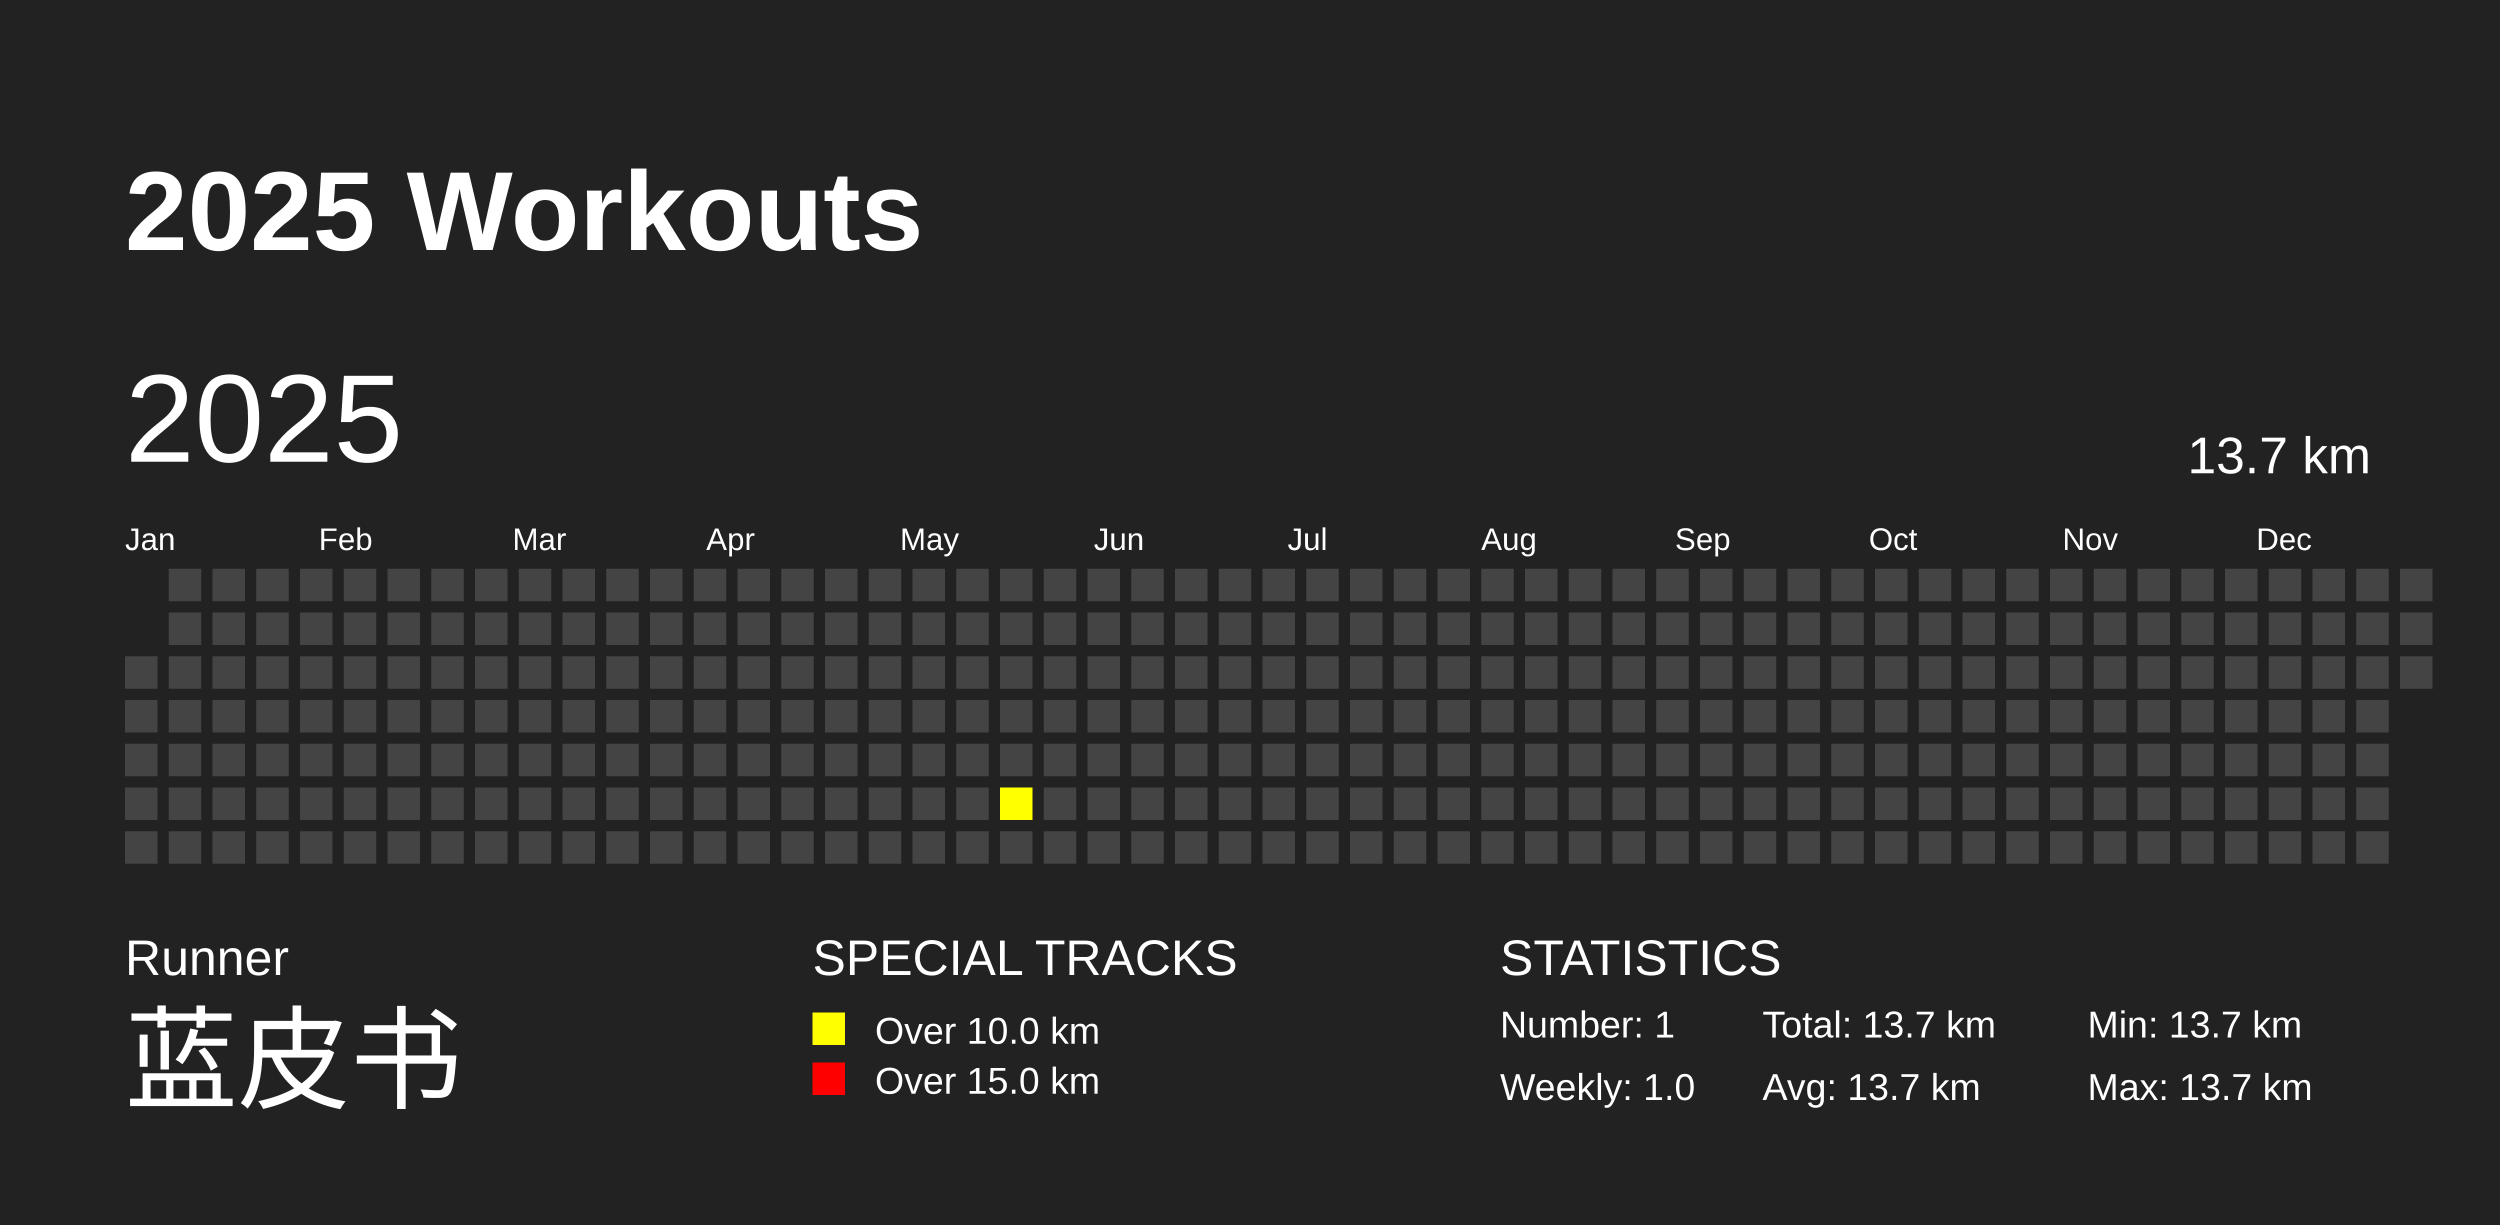
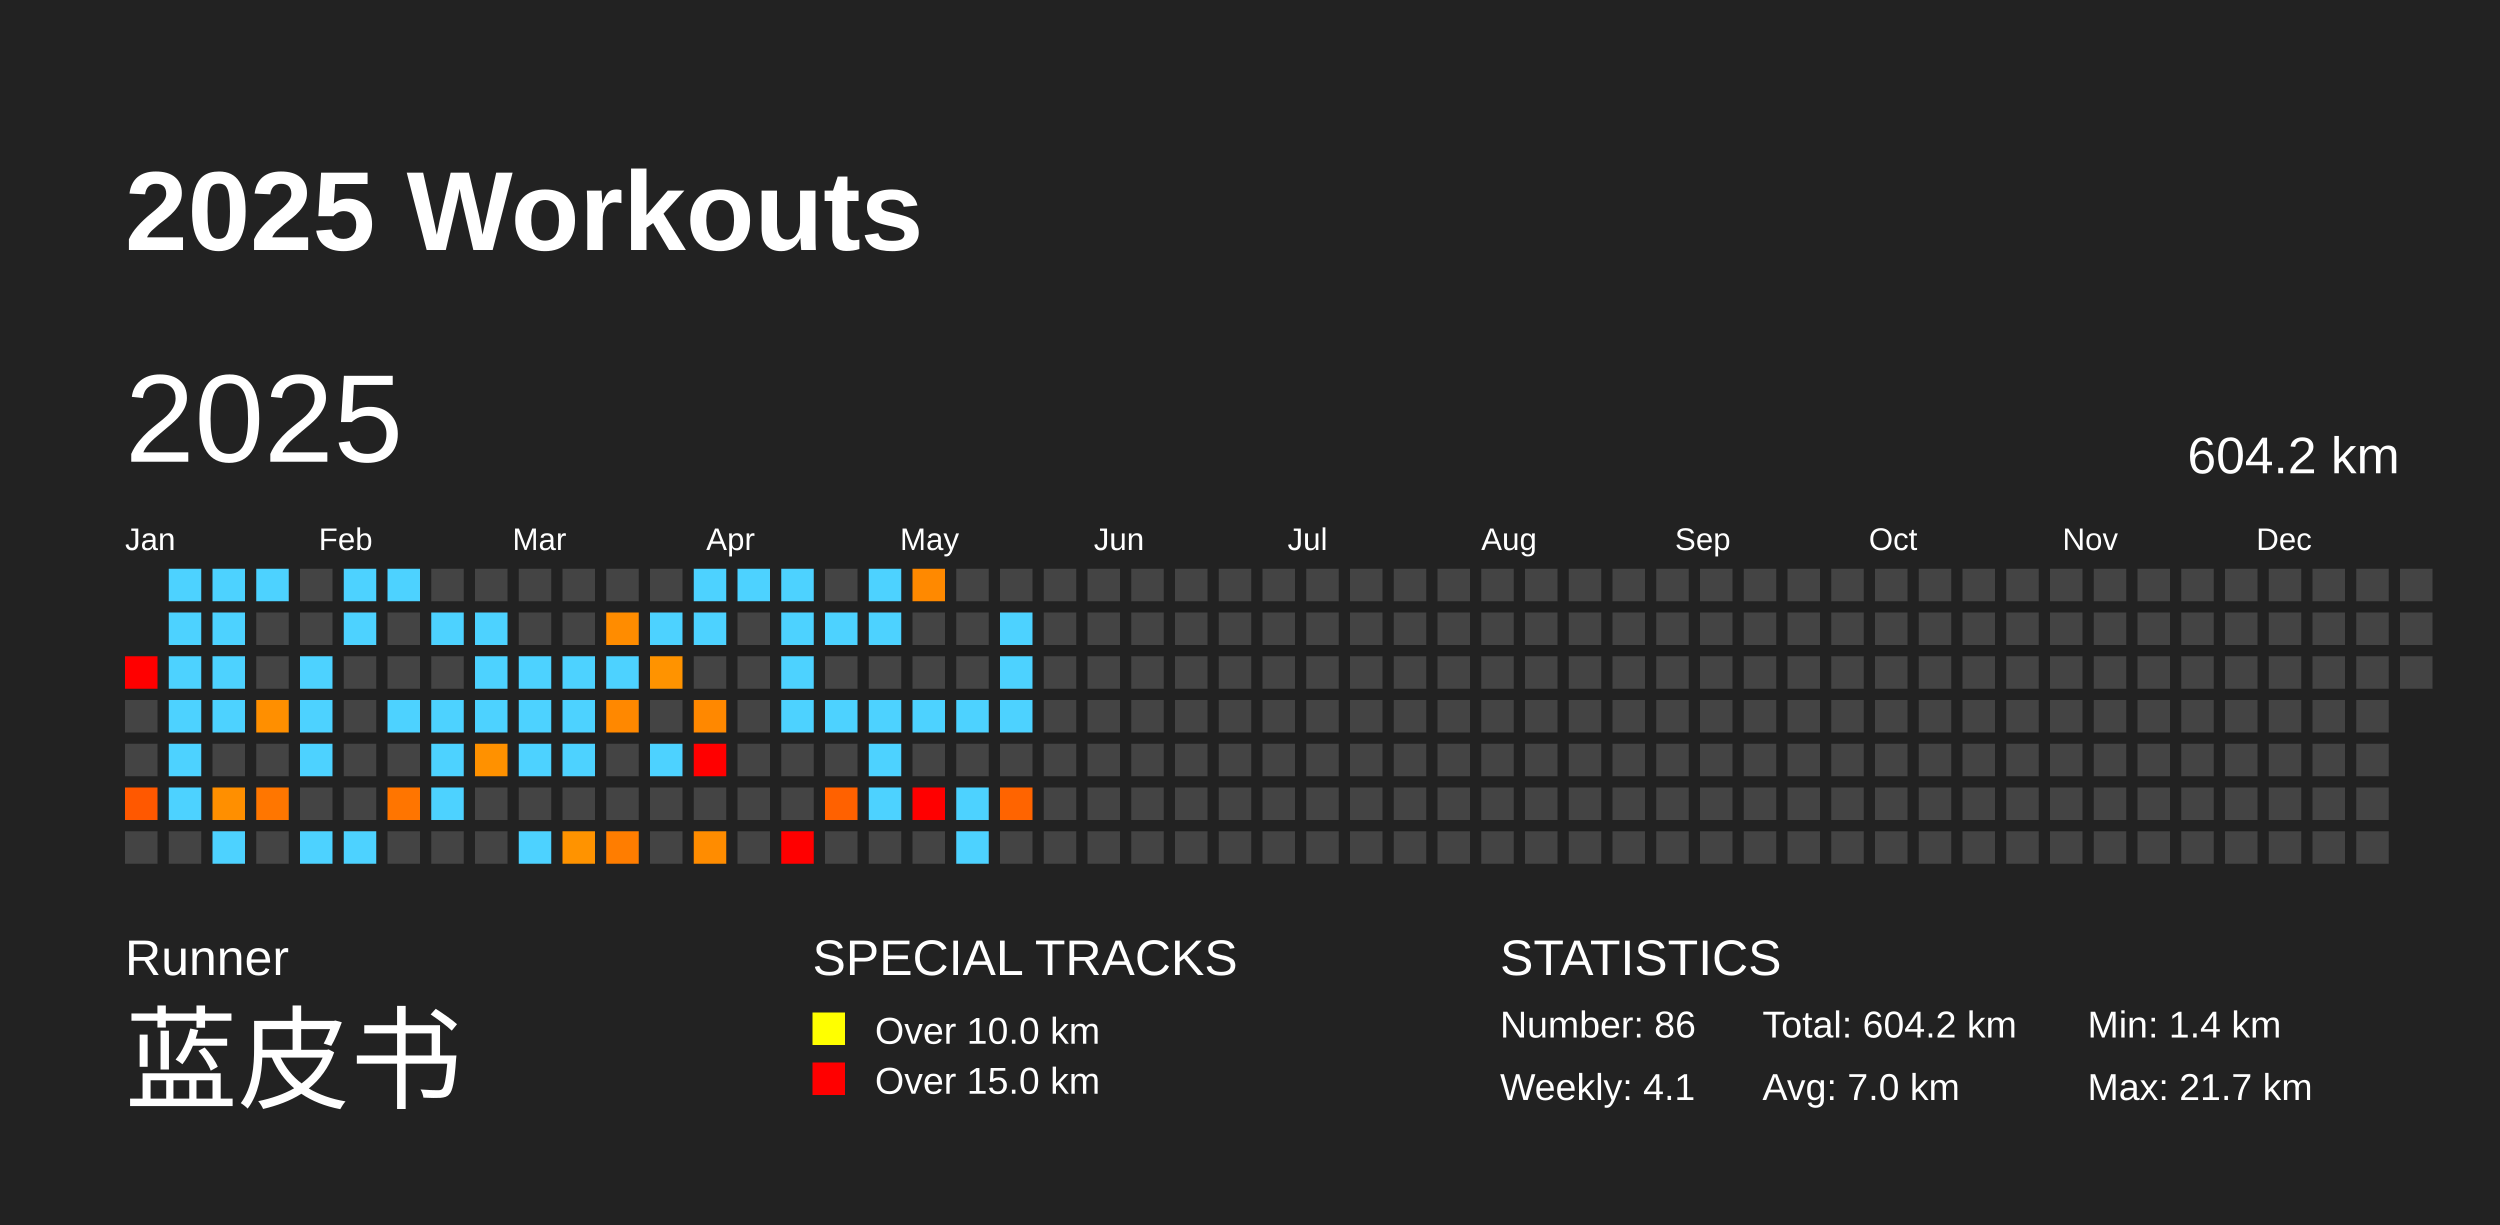
<svg xmlns="http://www.w3.org/2000/svg" baseProfile="full" height="98mm" version="1.1" viewBox="0,0,200,98" width="200mm">
  <defs />
  <rect fill="#222222" height="98" width="200" x="0" y="0" />
  <text fill="#FFFFFF" style="font-size:9px; font-family:Arial; font-weight:bold;" x="10" y="20">2025 Workouts</text>
  <text fill="#FFFFFF" style="font-size:4px; font-family:Arial" x="10" y="78">Runner</text>
  <text fill="#FFFFFF" style="font-size:9px; font-family:Arial" x="10" y="88">蓝皮书</text>
  <text fill="#FFFFFF" style="font-size:4px; font-family:Arial" x="65" y="78">SPECIAL TRACKS</text>
  <rect fill="yellow" height="2.6" width="2.6" x="65" y="81" />
  <text fill="#FFFFFF" style="font-size:3px; font-family:Arial" x="70" y="83.5">Over 10.0 km</text>
  <rect fill="red" height="2.6" width="2.6" x="65" y="85" />
  <text fill="#FFFFFF" style="font-size:3px; font-family:Arial" x="70" y="87.5">Over 15.0 km</text>
  <text fill="#FFFFFF" style="font-size:4px; font-family:Arial" x="120" y="78">STATISTICS</text>
-   <text fill="#FFFFFF" style="font-size:3px; font-family:Arial" x="120" y="83">Number: 1</text>
-   <text fill="#FFFFFF" style="font-size:3px; font-family:Arial" x="120" y="88">Weekly: 1.0</text>
-   <text fill="#FFFFFF" style="font-size:3px; font-family:Arial" x="141" y="83">Total: 13.7 km</text>
-   <text fill="#FFFFFF" style="font-size:3px; font-family:Arial" x="141" y="88">Avg: 13.7 km</text>
-   <text fill="#FFFFFF" style="font-size:3px; font-family:Arial" x="167" y="83">Min: 13.7 km</text>
-   <text fill="#FFFFFF" style="font-size:3px; font-family:Arial" x="167" y="88">Max: 13.7 km</text>
+   <text fill="#FFFFFF" style="font-size:3px; font-family:Arial" x="120" y="83">Number: 86</text>
+   <text fill="#FFFFFF" style="font-size:3px; font-family:Arial" x="120" y="88">Weekly: 4.1</text>
+   <text fill="#FFFFFF" style="font-size:3px; font-family:Arial" x="141" y="83">Total: 604.2 km</text>
+   <text fill="#FFFFFF" style="font-size:3px; font-family:Arial" x="141" y="88">Avg: 7.0 km</text>
+   <text fill="#FFFFFF" style="font-size:3px; font-family:Arial" x="167" y="83">Min: 1.4 km</text>
+   <text fill="#FFFFFF" style="font-size:3px; font-family:Arial" x="167" y="88">Max: 21.7 km</text>
  <text dominant-baseline="hanging" fill="#FFFFFF" style="font-size:10.0px; font-family:Arial;" x="10" y="30">2025</text>
-   <text dominant-baseline="hanging" fill="#FFFFFF" style="font-size:4.125px; font-family:Arial;" x="175" y="35">13.7 km</text>
+   <text dominant-baseline="hanging" fill="#FFFFFF" style="font-size:4.125px; font-family:Arial;" x="175" y="35">604.2 km</text>
  <text fill="#FFFFFF" style="font-size:2.5px; font-family:Arial" x="10.0" y="44">Jan</text>
  <text fill="#FFFFFF" style="font-size:2.5px; font-family:Arial" x="25.5" y="44">Feb</text>
  <text fill="#FFFFFF" style="font-size:2.5px; font-family:Arial" x="41.0" y="44">Mar</text>
  <text fill="#FFFFFF" style="font-size:2.5px; font-family:Arial" x="56.5" y="44">Apr</text>
  <text fill="#FFFFFF" style="font-size:2.5px; font-family:Arial" x="72.0" y="44">May</text>
  <text fill="#FFFFFF" style="font-size:2.5px; font-family:Arial" x="87.5" y="44">Jun</text>
  <text fill="#FFFFFF" style="font-size:2.5px; font-family:Arial" x="103.0" y="44">Jul</text>
  <text fill="#FFFFFF" style="font-size:2.5px; font-family:Arial" x="118.5" y="44">Aug</text>
  <text fill="#FFFFFF" style="font-size:2.5px; font-family:Arial" x="134.0" y="44">Sep</text>
  <text fill="#FFFFFF" style="font-size:2.5px; font-family:Arial" x="149.5" y="44">Oct</text>
  <text fill="#FFFFFF" style="font-size:2.5px; font-family:Arial" x="165.0" y="44">Nov</text>
  <text fill="#FFFFFF" style="font-size:2.5px; font-family:Arial" x="180.5" y="44">Dec</text>
-   <rect fill="#444444" height="2.6" width="2.6" x="10.0" y="52.5" />
+   <rect fill="red" height="2.6" width="2.6" x="10.0" y="52.5" />
  <rect fill="#444444" height="2.6" width="2.6" x="10.0" y="56.0" />
  <rect fill="#444444" height="2.6" width="2.6" x="10.0" y="59.5" />
-   <rect fill="#444444" height="2.6" width="2.6" x="10.0" y="63.0" />
+   <rect fill="#ff5800" height="2.6" width="2.6" x="10.0" y="63.0" />
  <rect fill="#444444" height="2.6" width="2.6" x="10.0" y="66.5" />
-   <rect fill="#444444" height="2.6" width="2.6" x="13.5" y="45.5" />
-   <rect fill="#444444" height="2.6" width="2.6" x="13.5" y="49.0" />
-   <rect fill="#444444" height="2.6" width="2.6" x="13.5" y="52.5" />
-   <rect fill="#444444" height="2.6" width="2.6" x="13.5" y="56.0" />
-   <rect fill="#444444" height="2.6" width="2.6" x="13.5" y="59.5" />
-   <rect fill="#444444" height="2.6" width="2.6" x="13.5" y="63.0" />
+   <rect fill="#4dd2ff" height="2.6" width="2.6" x="13.5" y="45.5" />
+   <rect fill="#4dd2ff" height="2.6" width="2.6" x="13.5" y="49.0" />
+   <rect fill="#4dd2ff" height="2.6" width="2.6" x="13.5" y="52.5" />
+   <rect fill="#4dd2ff" height="2.6" width="2.6" x="13.5" y="56.0" />
+   <rect fill="#4dd2ff" height="2.6" width="2.6" x="13.5" y="59.5" />
+   <rect fill="#4dd2ff" height="2.6" width="2.6" x="13.5" y="63.0" />
  <rect fill="#444444" height="2.6" width="2.6" x="13.5" y="66.5" />
-   <rect fill="#444444" height="2.6" width="2.6" x="17.0" y="45.5" />
-   <rect fill="#444444" height="2.6" width="2.6" x="17.0" y="49.0" />
-   <rect fill="#444444" height="2.6" width="2.6" x="17.0" y="52.5" />
-   <rect fill="#444444" height="2.6" width="2.6" x="17.0" y="56.0" />
+   <rect fill="#4dd2ff" height="2.6" width="2.6" x="17.0" y="45.5" />
+   <rect fill="#4dd2ff" height="2.6" width="2.6" x="17.0" y="49.0" />
+   <rect fill="#4dd2ff" height="2.6" width="2.6" x="17.0" y="52.5" />
+   <rect fill="#4dd2ff" height="2.6" width="2.6" x="17.0" y="56.0" />
  <rect fill="#444444" height="2.6" width="2.6" x="17.0" y="59.5" />
-   <rect fill="#444444" height="2.6" width="2.6" x="17.0" y="63.0" />
-   <rect fill="#444444" height="2.6" width="2.6" x="17.0" y="66.5" />
-   <rect fill="#444444" height="2.6" width="2.6" x="20.5" y="45.5" />
+   <rect fill="#ff8f00" height="2.6" width="2.6" x="17.0" y="63.0" />
+   <rect fill="#4dd2ff" height="2.6" width="2.6" x="17.0" y="66.5" />
+   <rect fill="#4dd2ff" height="2.6" width="2.6" x="20.5" y="45.5" />
  <rect fill="#444444" height="2.6" width="2.6" x="20.5" y="49.0" />
  <rect fill="#444444" height="2.6" width="2.6" x="20.5" y="52.5" />
-   <rect fill="#444444" height="2.6" width="2.6" x="20.5" y="56.0" />
+   <rect fill="#ff8f00" height="2.6" width="2.6" x="20.5" y="56.0" />
  <rect fill="#444444" height="2.6" width="2.6" x="20.5" y="59.5" />
-   <rect fill="#444444" height="2.6" width="2.6" x="20.5" y="63.0" />
+   <rect fill="#ff7600" height="2.6" width="2.6" x="20.5" y="63.0" />
  <rect fill="#444444" height="2.6" width="2.6" x="20.5" y="66.5" />
  <rect fill="#444444" height="2.6" width="2.6" x="24.0" y="45.5" />
  <rect fill="#444444" height="2.6" width="2.6" x="24.0" y="49.0" />
-   <rect fill="#444444" height="2.6" width="2.6" x="24.0" y="52.5" />
-   <rect fill="#444444" height="2.6" width="2.6" x="24.0" y="56.0" />
-   <rect fill="#444444" height="2.6" width="2.6" x="24.0" y="59.5" />
+   <rect fill="#4dd2ff" height="2.6" width="2.6" x="24.0" y="52.5" />
+   <rect fill="#4dd2ff" height="2.6" width="2.6" x="24.0" y="56.0" />
+   <rect fill="#4dd2ff" height="2.6" width="2.6" x="24.0" y="59.5" />
  <rect fill="#444444" height="2.6" width="2.6" x="24.0" y="63.0" />
-   <rect fill="#444444" height="2.6" width="2.6" x="24.0" y="66.5" />
-   <rect fill="#444444" height="2.6" width="2.6" x="27.5" y="45.5" />
-   <rect fill="#444444" height="2.6" width="2.6" x="27.5" y="49.0" />
+   <rect fill="#4dd2ff" height="2.6" width="2.6" x="24.0" y="66.5" />
+   <rect fill="#4dd2ff" height="2.6" width="2.6" x="27.5" y="45.5" />
+   <rect fill="#4dd2ff" height="2.6" width="2.6" x="27.5" y="49.0" />
  <rect fill="#444444" height="2.6" width="2.6" x="27.5" y="52.5" />
  <rect fill="#444444" height="2.6" width="2.6" x="27.5" y="56.0" />
  <rect fill="#444444" height="2.6" width="2.6" x="27.5" y="59.5" />
  <rect fill="#444444" height="2.6" width="2.6" x="27.5" y="63.0" />
-   <rect fill="#444444" height="2.6" width="2.6" x="27.5" y="66.5" />
-   <rect fill="#444444" height="2.6" width="2.6" x="31.0" y="45.5" />
+   <rect fill="#4dd2ff" height="2.6" width="2.6" x="27.5" y="66.5" />
+   <rect fill="#4dd2ff" height="2.6" width="2.6" x="31.0" y="45.5" />
  <rect fill="#444444" height="2.6" width="2.6" x="31.0" y="49.0" />
  <rect fill="#444444" height="2.6" width="2.6" x="31.0" y="52.5" />
-   <rect fill="#444444" height="2.6" width="2.6" x="31.0" y="56.0" />
+   <rect fill="#4dd2ff" height="2.6" width="2.6" x="31.0" y="56.0" />
  <rect fill="#444444" height="2.6" width="2.6" x="31.0" y="59.5" />
-   <rect fill="#444444" height="2.6" width="2.6" x="31.0" y="63.0" />
+   <rect fill="#ff7500" height="2.6" width="2.6" x="31.0" y="63.0" />
  <rect fill="#444444" height="2.6" width="2.6" x="31.0" y="66.5" />
  <rect fill="#444444" height="2.6" width="2.6" x="34.5" y="45.5" />
-   <rect fill="#444444" height="2.6" width="2.6" x="34.5" y="49.0" />
+   <rect fill="#4dd2ff" height="2.6" width="2.6" x="34.5" y="49.0" />
  <rect fill="#444444" height="2.6" width="2.6" x="34.5" y="52.5" />
-   <rect fill="#444444" height="2.6" width="2.6" x="34.5" y="56.0" />
-   <rect fill="#444444" height="2.6" width="2.6" x="34.5" y="59.5" />
-   <rect fill="#444444" height="2.6" width="2.6" x="34.5" y="63.0" />
+   <rect fill="#4dd2ff" height="2.6" width="2.6" x="34.5" y="56.0" />
+   <rect fill="#4dd2ff" height="2.6" width="2.6" x="34.5" y="59.5" />
+   <rect fill="#4dd2ff" height="2.6" width="2.6" x="34.5" y="63.0" />
  <rect fill="#444444" height="2.6" width="2.6" x="34.5" y="66.5" />
  <rect fill="#444444" height="2.6" width="2.6" x="38.0" y="45.5" />
-   <rect fill="#444444" height="2.6" width="2.6" x="38.0" y="49.0" />
-   <rect fill="#444444" height="2.6" width="2.6" x="38.0" y="52.5" />
-   <rect fill="#444444" height="2.6" width="2.6" x="38.0" y="56.0" />
-   <rect fill="#444444" height="2.6" width="2.6" x="38.0" y="59.5" />
+   <rect fill="#4dd2ff" height="2.6" width="2.6" x="38.0" y="49.0" />
+   <rect fill="#4dd2ff" height="2.6" width="2.6" x="38.0" y="52.5" />
+   <rect fill="#4dd2ff" height="2.6" width="2.6" x="38.0" y="56.0" />
+   <rect fill="#ff9100" height="2.6" width="2.6" x="38.0" y="59.5" />
  <rect fill="#444444" height="2.6" width="2.6" x="38.0" y="63.0" />
  <rect fill="#444444" height="2.6" width="2.6" x="38.0" y="66.5" />
  <rect fill="#444444" height="2.6" width="2.6" x="41.5" y="45.5" />
  <rect fill="#444444" height="2.6" width="2.6" x="41.5" y="49.0" />
-   <rect fill="#444444" height="2.6" width="2.6" x="41.5" y="52.5" />
-   <rect fill="#444444" height="2.6" width="2.6" x="41.5" y="56.0" />
-   <rect fill="#444444" height="2.6" width="2.6" x="41.5" y="59.5" />
+   <rect fill="#4dd2ff" height="2.6" width="2.6" x="41.5" y="52.5" />
+   <rect fill="#4dd2ff" height="2.6" width="2.6" x="41.5" y="56.0" />
+   <rect fill="#4dd2ff" height="2.6" width="2.6" x="41.5" y="59.5" />
  <rect fill="#444444" height="2.6" width="2.6" x="41.5" y="63.0" />
-   <rect fill="#444444" height="2.6" width="2.6" x="41.5" y="66.5" />
+   <rect fill="#4dd2ff" height="2.6" width="2.6" x="41.5" y="66.5" />
  <rect fill="#444444" height="2.6" width="2.6" x="45.0" y="45.5" />
  <rect fill="#444444" height="2.6" width="2.6" x="45.0" y="49.0" />
-   <rect fill="#444444" height="2.6" width="2.6" x="45.0" y="52.5" />
-   <rect fill="#444444" height="2.6" width="2.6" x="45.0" y="56.0" />
-   <rect fill="#444444" height="2.6" width="2.6" x="45.0" y="59.5" />
+   <rect fill="#4dd2ff" height="2.6" width="2.6" x="45.0" y="52.5" />
+   <rect fill="#4dd2ff" height="2.6" width="2.6" x="45.0" y="56.0" />
+   <rect fill="#4dd2ff" height="2.6" width="2.6" x="45.0" y="59.5" />
  <rect fill="#444444" height="2.6" width="2.6" x="45.0" y="63.0" />
-   <rect fill="#444444" height="2.6" width="2.6" x="45.0" y="66.5" />
+   <rect fill="#ff9300" height="2.6" width="2.6" x="45.0" y="66.5" />
  <rect fill="#444444" height="2.6" width="2.6" x="48.5" y="45.5" />
-   <rect fill="#444444" height="2.6" width="2.6" x="48.5" y="49.0" />
-   <rect fill="#444444" height="2.6" width="2.6" x="48.5" y="52.5" />
-   <rect fill="#444444" height="2.6" width="2.6" x="48.5" y="56.0" />
+   <rect fill="#ff8c00" height="2.6" width="2.6" x="48.5" y="49.0" />
+   <rect fill="#4dd2ff" height="2.6" width="2.6" x="48.5" y="52.5" />
+   <rect fill="#ff8800" height="2.6" width="2.6" x="48.5" y="56.0" />
  <rect fill="#444444" height="2.6" width="2.6" x="48.5" y="59.5" />
  <rect fill="#444444" height="2.6" width="2.6" x="48.5" y="63.0" />
-   <rect fill="#444444" height="2.6" width="2.6" x="48.5" y="66.5" />
+   <rect fill="#ff7d00" height="2.6" width="2.6" x="48.5" y="66.5" />
  <rect fill="#444444" height="2.6" width="2.6" x="52.0" y="45.5" />
-   <rect fill="#444444" height="2.6" width="2.6" x="52.0" y="49.0" />
-   <rect fill="#444444" height="2.6" width="2.6" x="52.0" y="52.5" />
+   <rect fill="#4dd2ff" height="2.6" width="2.6" x="52.0" y="49.0" />
+   <rect fill="#ff9300" height="2.6" width="2.6" x="52.0" y="52.5" />
  <rect fill="#444444" height="2.6" width="2.6" x="52.0" y="56.0" />
-   <rect fill="#444444" height="2.6" width="2.6" x="52.0" y="59.5" />
+   <rect fill="#4dd2ff" height="2.6" width="2.6" x="52.0" y="59.5" />
  <rect fill="#444444" height="2.6" width="2.6" x="52.0" y="63.0" />
  <rect fill="#444444" height="2.6" width="2.6" x="52.0" y="66.5" />
-   <rect fill="#444444" height="2.6" width="2.6" x="55.5" y="45.5" />
-   <rect fill="#444444" height="2.6" width="2.6" x="55.5" y="49.0" />
+   <rect fill="#4dd2ff" height="2.6" width="2.6" x="55.5" y="45.5" />
+   <rect fill="#4dd2ff" height="2.6" width="2.6" x="55.5" y="49.0" />
  <rect fill="#444444" height="2.6" width="2.6" x="55.5" y="52.5" />
-   <rect fill="#444444" height="2.6" width="2.6" x="55.5" y="56.0" />
-   <rect fill="#444444" height="2.6" width="2.6" x="55.5" y="59.5" />
+   <rect fill="#ff8800" height="2.6" width="2.6" x="55.5" y="56.0" />
+   <rect fill="red" height="2.6" width="2.6" x="55.5" y="59.5" />
  <rect fill="#444444" height="2.6" width="2.6" x="55.5" y="63.0" />
-   <rect fill="#444444" height="2.6" width="2.6" x="55.5" y="66.5" />
-   <rect fill="#444444" height="2.6" width="2.6" x="59.0" y="45.5" />
+   <rect fill="#ff8c00" height="2.6" width="2.6" x="55.5" y="66.5" />
+   <rect fill="#4dd2ff" height="2.6" width="2.6" x="59.0" y="45.5" />
  <rect fill="#444444" height="2.6" width="2.6" x="59.0" y="49.0" />
  <rect fill="#444444" height="2.6" width="2.6" x="59.0" y="52.5" />
  <rect fill="#444444" height="2.6" width="2.6" x="59.0" y="56.0" />
  <rect fill="#444444" height="2.6" width="2.6" x="59.0" y="59.5" />
  <rect fill="#444444" height="2.6" width="2.6" x="59.0" y="63.0" />
  <rect fill="#444444" height="2.6" width="2.6" x="59.0" y="66.5" />
-   <rect fill="#444444" height="2.6" width="2.6" x="62.5" y="45.5" />
-   <rect fill="#444444" height="2.6" width="2.6" x="62.5" y="49.0" />
-   <rect fill="#444444" height="2.6" width="2.6" x="62.5" y="52.5" />
-   <rect fill="#444444" height="2.6" width="2.6" x="62.5" y="56.0" />
+   <rect fill="#4dd2ff" height="2.6" width="2.6" x="62.5" y="45.5" />
+   <rect fill="#4dd2ff" height="2.6" width="2.6" x="62.5" y="49.0" />
+   <rect fill="#4dd2ff" height="2.6" width="2.6" x="62.5" y="52.5" />
+   <rect fill="#4dd2ff" height="2.6" width="2.6" x="62.5" y="56.0" />
  <rect fill="#444444" height="2.6" width="2.6" x="62.5" y="59.5" />
  <rect fill="#444444" height="2.6" width="2.6" x="62.5" y="63.0" />
-   <rect fill="#444444" height="2.6" width="2.6" x="62.5" y="66.5" />
+   <rect fill="red" height="2.6" width="2.6" x="62.5" y="66.5" />
  <rect fill="#444444" height="2.6" width="2.6" x="66.0" y="45.5" />
-   <rect fill="#444444" height="2.6" width="2.6" x="66.0" y="49.0" />
+   <rect fill="#4dd2ff" height="2.6" width="2.6" x="66.0" y="49.0" />
  <rect fill="#444444" height="2.6" width="2.6" x="66.0" y="52.5" />
-   <rect fill="#444444" height="2.6" width="2.6" x="66.0" y="56.0" />
+   <rect fill="#4dd2ff" height="2.6" width="2.6" x="66.0" y="56.0" />
  <rect fill="#444444" height="2.6" width="2.6" x="66.0" y="59.5" />
-   <rect fill="#444444" height="2.6" width="2.6" x="66.0" y="63.0" />
+   <rect fill="#ff6100" height="2.6" width="2.6" x="66.0" y="63.0" />
  <rect fill="#444444" height="2.6" width="2.6" x="66.0" y="66.5" />
-   <rect fill="#444444" height="2.6" width="2.6" x="69.5" y="45.5" />
-   <rect fill="#444444" height="2.6" width="2.6" x="69.5" y="49.0" />
+   <rect fill="#4dd2ff" height="2.6" width="2.6" x="69.5" y="45.5" />
+   <rect fill="#4dd2ff" height="2.6" width="2.6" x="69.5" y="49.0" />
  <rect fill="#444444" height="2.6" width="2.6" x="69.5" y="52.5" />
-   <rect fill="#444444" height="2.6" width="2.6" x="69.5" y="56.0" />
-   <rect fill="#444444" height="2.6" width="2.6" x="69.5" y="59.5" />
-   <rect fill="#444444" height="2.6" width="2.6" x="69.5" y="63.0" />
+   <rect fill="#4dd2ff" height="2.6" width="2.6" x="69.5" y="56.0" />
+   <rect fill="#4dd2ff" height="2.6" width="2.6" x="69.5" y="59.5" />
+   <rect fill="#4dd2ff" height="2.6" width="2.6" x="69.5" y="63.0" />
  <rect fill="#444444" height="2.6" width="2.6" x="69.5" y="66.5" />
-   <rect fill="#444444" height="2.6" width="2.6" x="73.0" y="45.5" />
+   <rect fill="#ff8900" height="2.6" width="2.6" x="73.0" y="45.5" />
  <rect fill="#444444" height="2.6" width="2.6" x="73.0" y="49.0" />
  <rect fill="#444444" height="2.6" width="2.6" x="73.0" y="52.5" />
-   <rect fill="#444444" height="2.6" width="2.6" x="73.0" y="56.0" />
+   <rect fill="#4dd2ff" height="2.6" width="2.6" x="73.0" y="56.0" />
  <rect fill="#444444" height="2.6" width="2.6" x="73.0" y="59.5" />
-   <rect fill="#444444" height="2.6" width="2.6" x="73.0" y="63.0" />
+   <rect fill="red" height="2.6" width="2.6" x="73.0" y="63.0" />
  <rect fill="#444444" height="2.6" width="2.6" x="73.0" y="66.5" />
  <rect fill="#444444" height="2.6" width="2.6" x="76.5" y="45.5" />
  <rect fill="#444444" height="2.6" width="2.6" x="76.5" y="49.0" />
  <rect fill="#444444" height="2.6" width="2.6" x="76.5" y="52.5" />
-   <rect fill="#444444" height="2.6" width="2.6" x="76.5" y="56.0" />
+   <rect fill="#4dd2ff" height="2.6" width="2.6" x="76.5" y="56.0" />
  <rect fill="#444444" height="2.6" width="2.6" x="76.5" y="59.5" />
-   <rect fill="#444444" height="2.6" width="2.6" x="76.5" y="63.0" />
-   <rect fill="#444444" height="2.6" width="2.6" x="76.5" y="66.5" />
+   <rect fill="#4dd2ff" height="2.6" width="2.6" x="76.5" y="63.0" />
+   <rect fill="#4dd2ff" height="2.6" width="2.6" x="76.5" y="66.5" />
  <rect fill="#444444" height="2.6" width="2.6" x="80.0" y="45.5" />
-   <rect fill="#444444" height="2.6" width="2.6" x="80.0" y="49.0" />
-   <rect fill="#444444" height="2.6" width="2.6" x="80.0" y="52.5" />
-   <rect fill="#444444" height="2.6" width="2.6" x="80.0" y="56.0" />
+   <rect fill="#4dd2ff" height="2.6" width="2.6" x="80.0" y="49.0" />
+   <rect fill="#4dd2ff" height="2.6" width="2.6" x="80.0" y="52.5" />
+   <rect fill="#4dd2ff" height="2.6" width="2.6" x="80.0" y="56.0" />
  <rect fill="#444444" height="2.6" width="2.6" x="80.0" y="59.5" />
-   <rect fill="yellow" height="2.6" width="2.6" x="80.0" y="63.0" />
+   <rect fill="#ff6400" height="2.6" width="2.6" x="80.0" y="63.0" />
  <rect fill="#444444" height="2.6" width="2.6" x="80.0" y="66.5" />
  <rect fill="#444444" height="2.6" width="2.6" x="83.5" y="45.5" />
  <rect fill="#444444" height="2.6" width="2.6" x="83.5" y="49.0" />
  <rect fill="#444444" height="2.6" width="2.6" x="83.5" y="52.5" />
  <rect fill="#444444" height="2.6" width="2.6" x="83.5" y="56.0" />
  <rect fill="#444444" height="2.6" width="2.6" x="83.5" y="59.5" />
  <rect fill="#444444" height="2.6" width="2.6" x="83.5" y="63.0" />
  <rect fill="#444444" height="2.6" width="2.6" x="83.5" y="66.5" />
  <rect fill="#444444" height="2.6" width="2.6" x="87.0" y="45.5" />
  <rect fill="#444444" height="2.6" width="2.6" x="87.0" y="49.0" />
  <rect fill="#444444" height="2.6" width="2.6" x="87.0" y="52.5" />
  <rect fill="#444444" height="2.6" width="2.6" x="87.0" y="56.0" />
  <rect fill="#444444" height="2.6" width="2.6" x="87.0" y="59.5" />
  <rect fill="#444444" height="2.6" width="2.6" x="87.0" y="63.0" />
  <rect fill="#444444" height="2.6" width="2.6" x="87.0" y="66.5" />
  <rect fill="#444444" height="2.6" width="2.6" x="90.5" y="45.5" />
  <rect fill="#444444" height="2.6" width="2.6" x="90.5" y="49.0" />
  <rect fill="#444444" height="2.6" width="2.6" x="90.5" y="52.5" />
  <rect fill="#444444" height="2.6" width="2.6" x="90.5" y="56.0" />
  <rect fill="#444444" height="2.6" width="2.6" x="90.5" y="59.5" />
  <rect fill="#444444" height="2.6" width="2.6" x="90.5" y="63.0" />
  <rect fill="#444444" height="2.6" width="2.6" x="90.5" y="66.5" />
  <rect fill="#444444" height="2.6" width="2.6" x="94.0" y="45.5" />
  <rect fill="#444444" height="2.6" width="2.6" x="94.0" y="49.0" />
  <rect fill="#444444" height="2.6" width="2.6" x="94.0" y="52.5" />
  <rect fill="#444444" height="2.6" width="2.6" x="94.0" y="56.0" />
  <rect fill="#444444" height="2.6" width="2.6" x="94.0" y="59.5" />
  <rect fill="#444444" height="2.6" width="2.6" x="94.0" y="63.0" />
  <rect fill="#444444" height="2.6" width="2.6" x="94.0" y="66.5" />
  <rect fill="#444444" height="2.6" width="2.6" x="97.5" y="45.5" />
  <rect fill="#444444" height="2.6" width="2.6" x="97.5" y="49.0" />
  <rect fill="#444444" height="2.6" width="2.6" x="97.5" y="52.5" />
  <rect fill="#444444" height="2.6" width="2.6" x="97.5" y="56.0" />
  <rect fill="#444444" height="2.6" width="2.6" x="97.5" y="59.5" />
  <rect fill="#444444" height="2.6" width="2.6" x="97.5" y="63.0" />
  <rect fill="#444444" height="2.6" width="2.6" x="97.5" y="66.5" />
  <rect fill="#444444" height="2.6" width="2.6" x="101.0" y="45.5" />
  <rect fill="#444444" height="2.6" width="2.6" x="101.0" y="49.0" />
  <rect fill="#444444" height="2.6" width="2.6" x="101.0" y="52.5" />
  <rect fill="#444444" height="2.6" width="2.6" x="101.0" y="56.0" />
  <rect fill="#444444" height="2.6" width="2.6" x="101.0" y="59.5" />
  <rect fill="#444444" height="2.6" width="2.6" x="101.0" y="63.0" />
  <rect fill="#444444" height="2.6" width="2.6" x="101.0" y="66.5" />
  <rect fill="#444444" height="2.6" width="2.6" x="104.5" y="45.5" />
  <rect fill="#444444" height="2.6" width="2.6" x="104.5" y="49.0" />
  <rect fill="#444444" height="2.6" width="2.6" x="104.5" y="52.5" />
  <rect fill="#444444" height="2.6" width="2.6" x="104.5" y="56.0" />
  <rect fill="#444444" height="2.6" width="2.6" x="104.5" y="59.5" />
  <rect fill="#444444" height="2.6" width="2.6" x="104.5" y="63.0" />
  <rect fill="#444444" height="2.6" width="2.6" x="104.5" y="66.5" />
  <rect fill="#444444" height="2.6" width="2.6" x="108.0" y="45.5" />
  <rect fill="#444444" height="2.6" width="2.6" x="108.0" y="49.0" />
  <rect fill="#444444" height="2.6" width="2.6" x="108.0" y="52.5" />
  <rect fill="#444444" height="2.6" width="2.6" x="108.0" y="56.0" />
  <rect fill="#444444" height="2.6" width="2.6" x="108.0" y="59.5" />
  <rect fill="#444444" height="2.6" width="2.6" x="108.0" y="63.0" />
  <rect fill="#444444" height="2.6" width="2.6" x="108.0" y="66.5" />
  <rect fill="#444444" height="2.6" width="2.6" x="111.5" y="45.5" />
  <rect fill="#444444" height="2.6" width="2.6" x="111.5" y="49.0" />
  <rect fill="#444444" height="2.6" width="2.6" x="111.5" y="52.5" />
  <rect fill="#444444" height="2.6" width="2.6" x="111.5" y="56.0" />
  <rect fill="#444444" height="2.6" width="2.6" x="111.5" y="59.5" />
  <rect fill="#444444" height="2.6" width="2.6" x="111.5" y="63.0" />
  <rect fill="#444444" height="2.6" width="2.6" x="111.5" y="66.5" />
  <rect fill="#444444" height="2.6" width="2.6" x="115.0" y="45.5" />
  <rect fill="#444444" height="2.6" width="2.6" x="115.0" y="49.0" />
  <rect fill="#444444" height="2.6" width="2.6" x="115.0" y="52.5" />
  <rect fill="#444444" height="2.6" width="2.6" x="115.0" y="56.0" />
  <rect fill="#444444" height="2.6" width="2.6" x="115.0" y="59.5" />
  <rect fill="#444444" height="2.6" width="2.6" x="115.0" y="63.0" />
  <rect fill="#444444" height="2.6" width="2.6" x="115.0" y="66.5" />
  <rect fill="#444444" height="2.6" width="2.6" x="118.5" y="45.5" />
  <rect fill="#444444" height="2.6" width="2.6" x="118.5" y="49.0" />
  <rect fill="#444444" height="2.6" width="2.6" x="118.5" y="52.5" />
  <rect fill="#444444" height="2.6" width="2.6" x="118.5" y="56.0" />
  <rect fill="#444444" height="2.6" width="2.6" x="118.5" y="59.5" />
  <rect fill="#444444" height="2.6" width="2.6" x="118.5" y="63.0" />
  <rect fill="#444444" height="2.6" width="2.6" x="118.5" y="66.5" />
  <rect fill="#444444" height="2.6" width="2.6" x="122.0" y="45.5" />
  <rect fill="#444444" height="2.6" width="2.6" x="122.0" y="49.0" />
  <rect fill="#444444" height="2.6" width="2.6" x="122.0" y="52.5" />
  <rect fill="#444444" height="2.6" width="2.6" x="122.0" y="56.0" />
  <rect fill="#444444" height="2.6" width="2.6" x="122.0" y="59.5" />
  <rect fill="#444444" height="2.6" width="2.6" x="122.0" y="63.0" />
  <rect fill="#444444" height="2.6" width="2.6" x="122.0" y="66.5" />
  <rect fill="#444444" height="2.6" width="2.6" x="125.5" y="45.5" />
  <rect fill="#444444" height="2.6" width="2.6" x="125.5" y="49.0" />
  <rect fill="#444444" height="2.6" width="2.6" x="125.5" y="52.5" />
  <rect fill="#444444" height="2.6" width="2.6" x="125.5" y="56.0" />
  <rect fill="#444444" height="2.6" width="2.6" x="125.5" y="59.5" />
  <rect fill="#444444" height="2.6" width="2.6" x="125.5" y="63.0" />
  <rect fill="#444444" height="2.6" width="2.6" x="125.5" y="66.5" />
  <rect fill="#444444" height="2.6" width="2.6" x="129.0" y="45.5" />
  <rect fill="#444444" height="2.6" width="2.6" x="129.0" y="49.0" />
  <rect fill="#444444" height="2.6" width="2.6" x="129.0" y="52.5" />
  <rect fill="#444444" height="2.6" width="2.6" x="129.0" y="56.0" />
  <rect fill="#444444" height="2.6" width="2.6" x="129.0" y="59.5" />
  <rect fill="#444444" height="2.6" width="2.6" x="129.0" y="63.0" />
  <rect fill="#444444" height="2.6" width="2.6" x="129.0" y="66.5" />
  <rect fill="#444444" height="2.6" width="2.6" x="132.5" y="45.5" />
  <rect fill="#444444" height="2.6" width="2.6" x="132.5" y="49.0" />
  <rect fill="#444444" height="2.6" width="2.6" x="132.5" y="52.5" />
  <rect fill="#444444" height="2.6" width="2.6" x="132.5" y="56.0" />
  <rect fill="#444444" height="2.6" width="2.6" x="132.5" y="59.5" />
  <rect fill="#444444" height="2.6" width="2.6" x="132.5" y="63.0" />
  <rect fill="#444444" height="2.6" width="2.6" x="132.5" y="66.5" />
  <rect fill="#444444" height="2.6" width="2.6" x="136.0" y="45.5" />
  <rect fill="#444444" height="2.6" width="2.6" x="136.0" y="49.0" />
  <rect fill="#444444" height="2.6" width="2.6" x="136.0" y="52.5" />
  <rect fill="#444444" height="2.6" width="2.6" x="136.0" y="56.0" />
  <rect fill="#444444" height="2.6" width="2.6" x="136.0" y="59.5" />
  <rect fill="#444444" height="2.6" width="2.6" x="136.0" y="63.0" />
  <rect fill="#444444" height="2.6" width="2.6" x="136.0" y="66.5" />
  <rect fill="#444444" height="2.6" width="2.6" x="139.5" y="45.5" />
  <rect fill="#444444" height="2.6" width="2.6" x="139.5" y="49.0" />
  <rect fill="#444444" height="2.6" width="2.6" x="139.5" y="52.5" />
  <rect fill="#444444" height="2.6" width="2.6" x="139.5" y="56.0" />
  <rect fill="#444444" height="2.6" width="2.6" x="139.5" y="59.5" />
  <rect fill="#444444" height="2.6" width="2.6" x="139.5" y="63.0" />
  <rect fill="#444444" height="2.6" width="2.6" x="139.5" y="66.5" />
  <rect fill="#444444" height="2.6" width="2.6" x="143.0" y="45.5" />
  <rect fill="#444444" height="2.6" width="2.6" x="143.0" y="49.0" />
  <rect fill="#444444" height="2.6" width="2.6" x="143.0" y="52.5" />
  <rect fill="#444444" height="2.6" width="2.6" x="143.0" y="56.0" />
  <rect fill="#444444" height="2.6" width="2.6" x="143.0" y="59.5" />
  <rect fill="#444444" height="2.6" width="2.6" x="143.0" y="63.0" />
  <rect fill="#444444" height="2.6" width="2.6" x="143.0" y="66.5" />
  <rect fill="#444444" height="2.6" width="2.6" x="146.5" y="45.5" />
  <rect fill="#444444" height="2.6" width="2.6" x="146.5" y="49.0" />
  <rect fill="#444444" height="2.6" width="2.6" x="146.5" y="52.5" />
  <rect fill="#444444" height="2.6" width="2.6" x="146.5" y="56.0" />
  <rect fill="#444444" height="2.6" width="2.6" x="146.5" y="59.5" />
  <rect fill="#444444" height="2.6" width="2.6" x="146.5" y="63.0" />
  <rect fill="#444444" height="2.6" width="2.6" x="146.5" y="66.5" />
  <rect fill="#444444" height="2.6" width="2.6" x="150.0" y="45.5" />
  <rect fill="#444444" height="2.6" width="2.6" x="150.0" y="49.0" />
  <rect fill="#444444" height="2.6" width="2.6" x="150.0" y="52.5" />
  <rect fill="#444444" height="2.6" width="2.6" x="150.0" y="56.0" />
  <rect fill="#444444" height="2.6" width="2.6" x="150.0" y="59.5" />
  <rect fill="#444444" height="2.6" width="2.6" x="150.0" y="63.0" />
  <rect fill="#444444" height="2.6" width="2.6" x="150.0" y="66.5" />
  <rect fill="#444444" height="2.6" width="2.6" x="153.5" y="45.5" />
  <rect fill="#444444" height="2.6" width="2.6" x="153.5" y="49.0" />
  <rect fill="#444444" height="2.6" width="2.6" x="153.5" y="52.5" />
  <rect fill="#444444" height="2.6" width="2.6" x="153.5" y="56.0" />
  <rect fill="#444444" height="2.6" width="2.6" x="153.5" y="59.5" />
  <rect fill="#444444" height="2.6" width="2.6" x="153.5" y="63.0" />
  <rect fill="#444444" height="2.6" width="2.6" x="153.5" y="66.5" />
  <rect fill="#444444" height="2.6" width="2.6" x="157.0" y="45.5" />
  <rect fill="#444444" height="2.6" width="2.6" x="157.0" y="49.0" />
  <rect fill="#444444" height="2.6" width="2.6" x="157.0" y="52.5" />
  <rect fill="#444444" height="2.6" width="2.6" x="157.0" y="56.0" />
  <rect fill="#444444" height="2.6" width="2.6" x="157.0" y="59.5" />
  <rect fill="#444444" height="2.6" width="2.6" x="157.0" y="63.0" />
  <rect fill="#444444" height="2.6" width="2.6" x="157.0" y="66.5" />
  <rect fill="#444444" height="2.6" width="2.6" x="160.5" y="45.5" />
  <rect fill="#444444" height="2.6" width="2.6" x="160.5" y="49.0" />
  <rect fill="#444444" height="2.6" width="2.6" x="160.5" y="52.5" />
  <rect fill="#444444" height="2.6" width="2.6" x="160.5" y="56.0" />
  <rect fill="#444444" height="2.6" width="2.6" x="160.5" y="59.5" />
  <rect fill="#444444" height="2.6" width="2.6" x="160.5" y="63.0" />
  <rect fill="#444444" height="2.6" width="2.6" x="160.5" y="66.5" />
  <rect fill="#444444" height="2.6" width="2.6" x="164.0" y="45.5" />
  <rect fill="#444444" height="2.6" width="2.6" x="164.0" y="49.0" />
  <rect fill="#444444" height="2.6" width="2.6" x="164.0" y="52.5" />
  <rect fill="#444444" height="2.6" width="2.6" x="164.0" y="56.0" />
  <rect fill="#444444" height="2.6" width="2.6" x="164.0" y="59.5" />
  <rect fill="#444444" height="2.6" width="2.6" x="164.0" y="63.0" />
  <rect fill="#444444" height="2.6" width="2.6" x="164.0" y="66.5" />
  <rect fill="#444444" height="2.6" width="2.6" x="167.5" y="45.5" />
  <rect fill="#444444" height="2.6" width="2.6" x="167.5" y="49.0" />
  <rect fill="#444444" height="2.6" width="2.6" x="167.5" y="52.5" />
  <rect fill="#444444" height="2.6" width="2.6" x="167.5" y="56.0" />
  <rect fill="#444444" height="2.6" width="2.6" x="167.5" y="59.5" />
  <rect fill="#444444" height="2.6" width="2.6" x="167.5" y="63.0" />
  <rect fill="#444444" height="2.6" width="2.6" x="167.5" y="66.5" />
  <rect fill="#444444" height="2.6" width="2.6" x="171.0" y="45.5" />
  <rect fill="#444444" height="2.6" width="2.6" x="171.0" y="49.0" />
  <rect fill="#444444" height="2.6" width="2.6" x="171.0" y="52.5" />
  <rect fill="#444444" height="2.6" width="2.6" x="171.0" y="56.0" />
  <rect fill="#444444" height="2.6" width="2.6" x="171.0" y="59.5" />
  <rect fill="#444444" height="2.6" width="2.6" x="171.0" y="63.0" />
  <rect fill="#444444" height="2.6" width="2.6" x="171.0" y="66.5" />
  <rect fill="#444444" height="2.6" width="2.6" x="174.5" y="45.5" />
  <rect fill="#444444" height="2.6" width="2.6" x="174.5" y="49.0" />
  <rect fill="#444444" height="2.6" width="2.6" x="174.5" y="52.5" />
  <rect fill="#444444" height="2.6" width="2.6" x="174.5" y="56.0" />
  <rect fill="#444444" height="2.6" width="2.6" x="174.5" y="59.5" />
  <rect fill="#444444" height="2.6" width="2.6" x="174.5" y="63.0" />
  <rect fill="#444444" height="2.6" width="2.6" x="174.5" y="66.5" />
  <rect fill="#444444" height="2.6" width="2.6" x="178.0" y="45.5" />
  <rect fill="#444444" height="2.6" width="2.6" x="178.0" y="49.0" />
  <rect fill="#444444" height="2.6" width="2.6" x="178.0" y="52.5" />
  <rect fill="#444444" height="2.6" width="2.6" x="178.0" y="56.0" />
  <rect fill="#444444" height="2.6" width="2.6" x="178.0" y="59.5" />
  <rect fill="#444444" height="2.6" width="2.6" x="178.0" y="63.0" />
  <rect fill="#444444" height="2.6" width="2.6" x="178.0" y="66.5" />
  <rect fill="#444444" height="2.6" width="2.6" x="181.5" y="45.5" />
  <rect fill="#444444" height="2.6" width="2.6" x="181.5" y="49.0" />
  <rect fill="#444444" height="2.6" width="2.6" x="181.5" y="52.5" />
  <rect fill="#444444" height="2.6" width="2.6" x="181.5" y="56.0" />
  <rect fill="#444444" height="2.6" width="2.6" x="181.5" y="59.5" />
  <rect fill="#444444" height="2.6" width="2.6" x="181.5" y="63.0" />
  <rect fill="#444444" height="2.6" width="2.6" x="181.5" y="66.5" />
  <rect fill="#444444" height="2.6" width="2.6" x="185.0" y="45.5" />
  <rect fill="#444444" height="2.6" width="2.6" x="185.0" y="49.0" />
  <rect fill="#444444" height="2.6" width="2.6" x="185.0" y="52.5" />
  <rect fill="#444444" height="2.6" width="2.6" x="185.0" y="56.0" />
  <rect fill="#444444" height="2.6" width="2.6" x="185.0" y="59.5" />
  <rect fill="#444444" height="2.6" width="2.6" x="185.0" y="63.0" />
  <rect fill="#444444" height="2.6" width="2.6" x="185.0" y="66.5" />
  <rect fill="#444444" height="2.6" width="2.6" x="188.5" y="45.5" />
  <rect fill="#444444" height="2.6" width="2.6" x="188.5" y="49.0" />
  <rect fill="#444444" height="2.6" width="2.6" x="188.5" y="52.5" />
  <rect fill="#444444" height="2.6" width="2.6" x="188.5" y="56.0" />
  <rect fill="#444444" height="2.6" width="2.6" x="188.5" y="59.5" />
  <rect fill="#444444" height="2.6" width="2.6" x="188.5" y="63.0" />
  <rect fill="#444444" height="2.6" width="2.6" x="188.5" y="66.5" />
  <rect fill="#444444" height="2.6" width="2.6" x="192.0" y="45.5" />
  <rect fill="#444444" height="2.6" width="2.6" x="192.0" y="49.0" />
  <rect fill="#444444" height="2.6" width="2.6" x="192.0" y="52.5" />
</svg>
